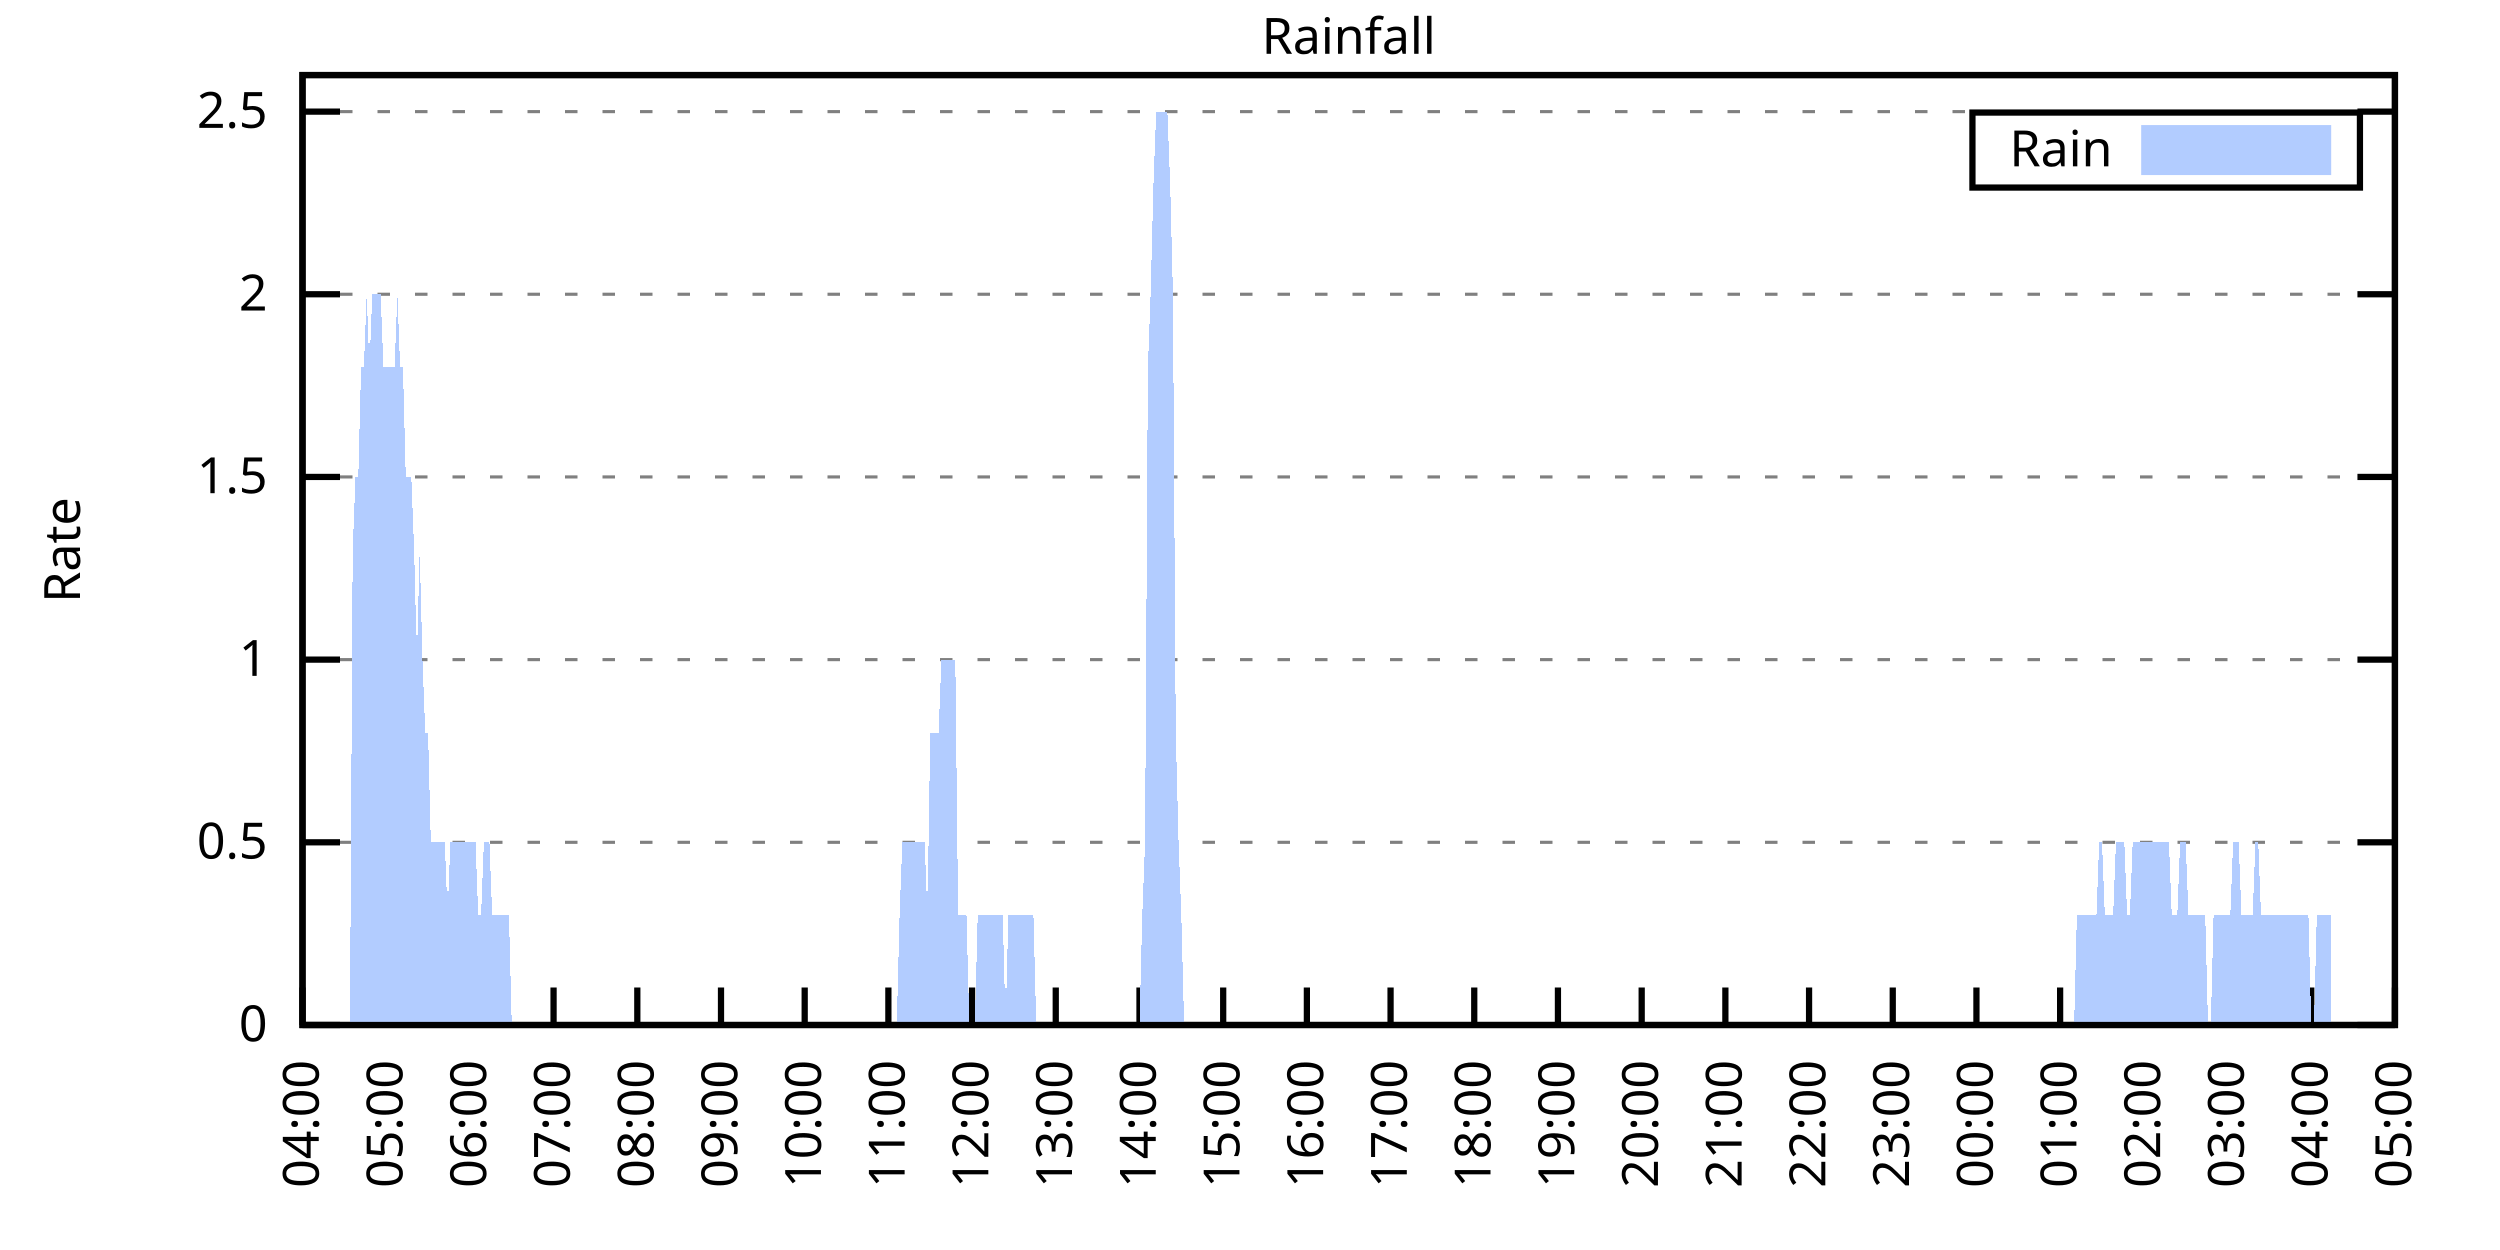
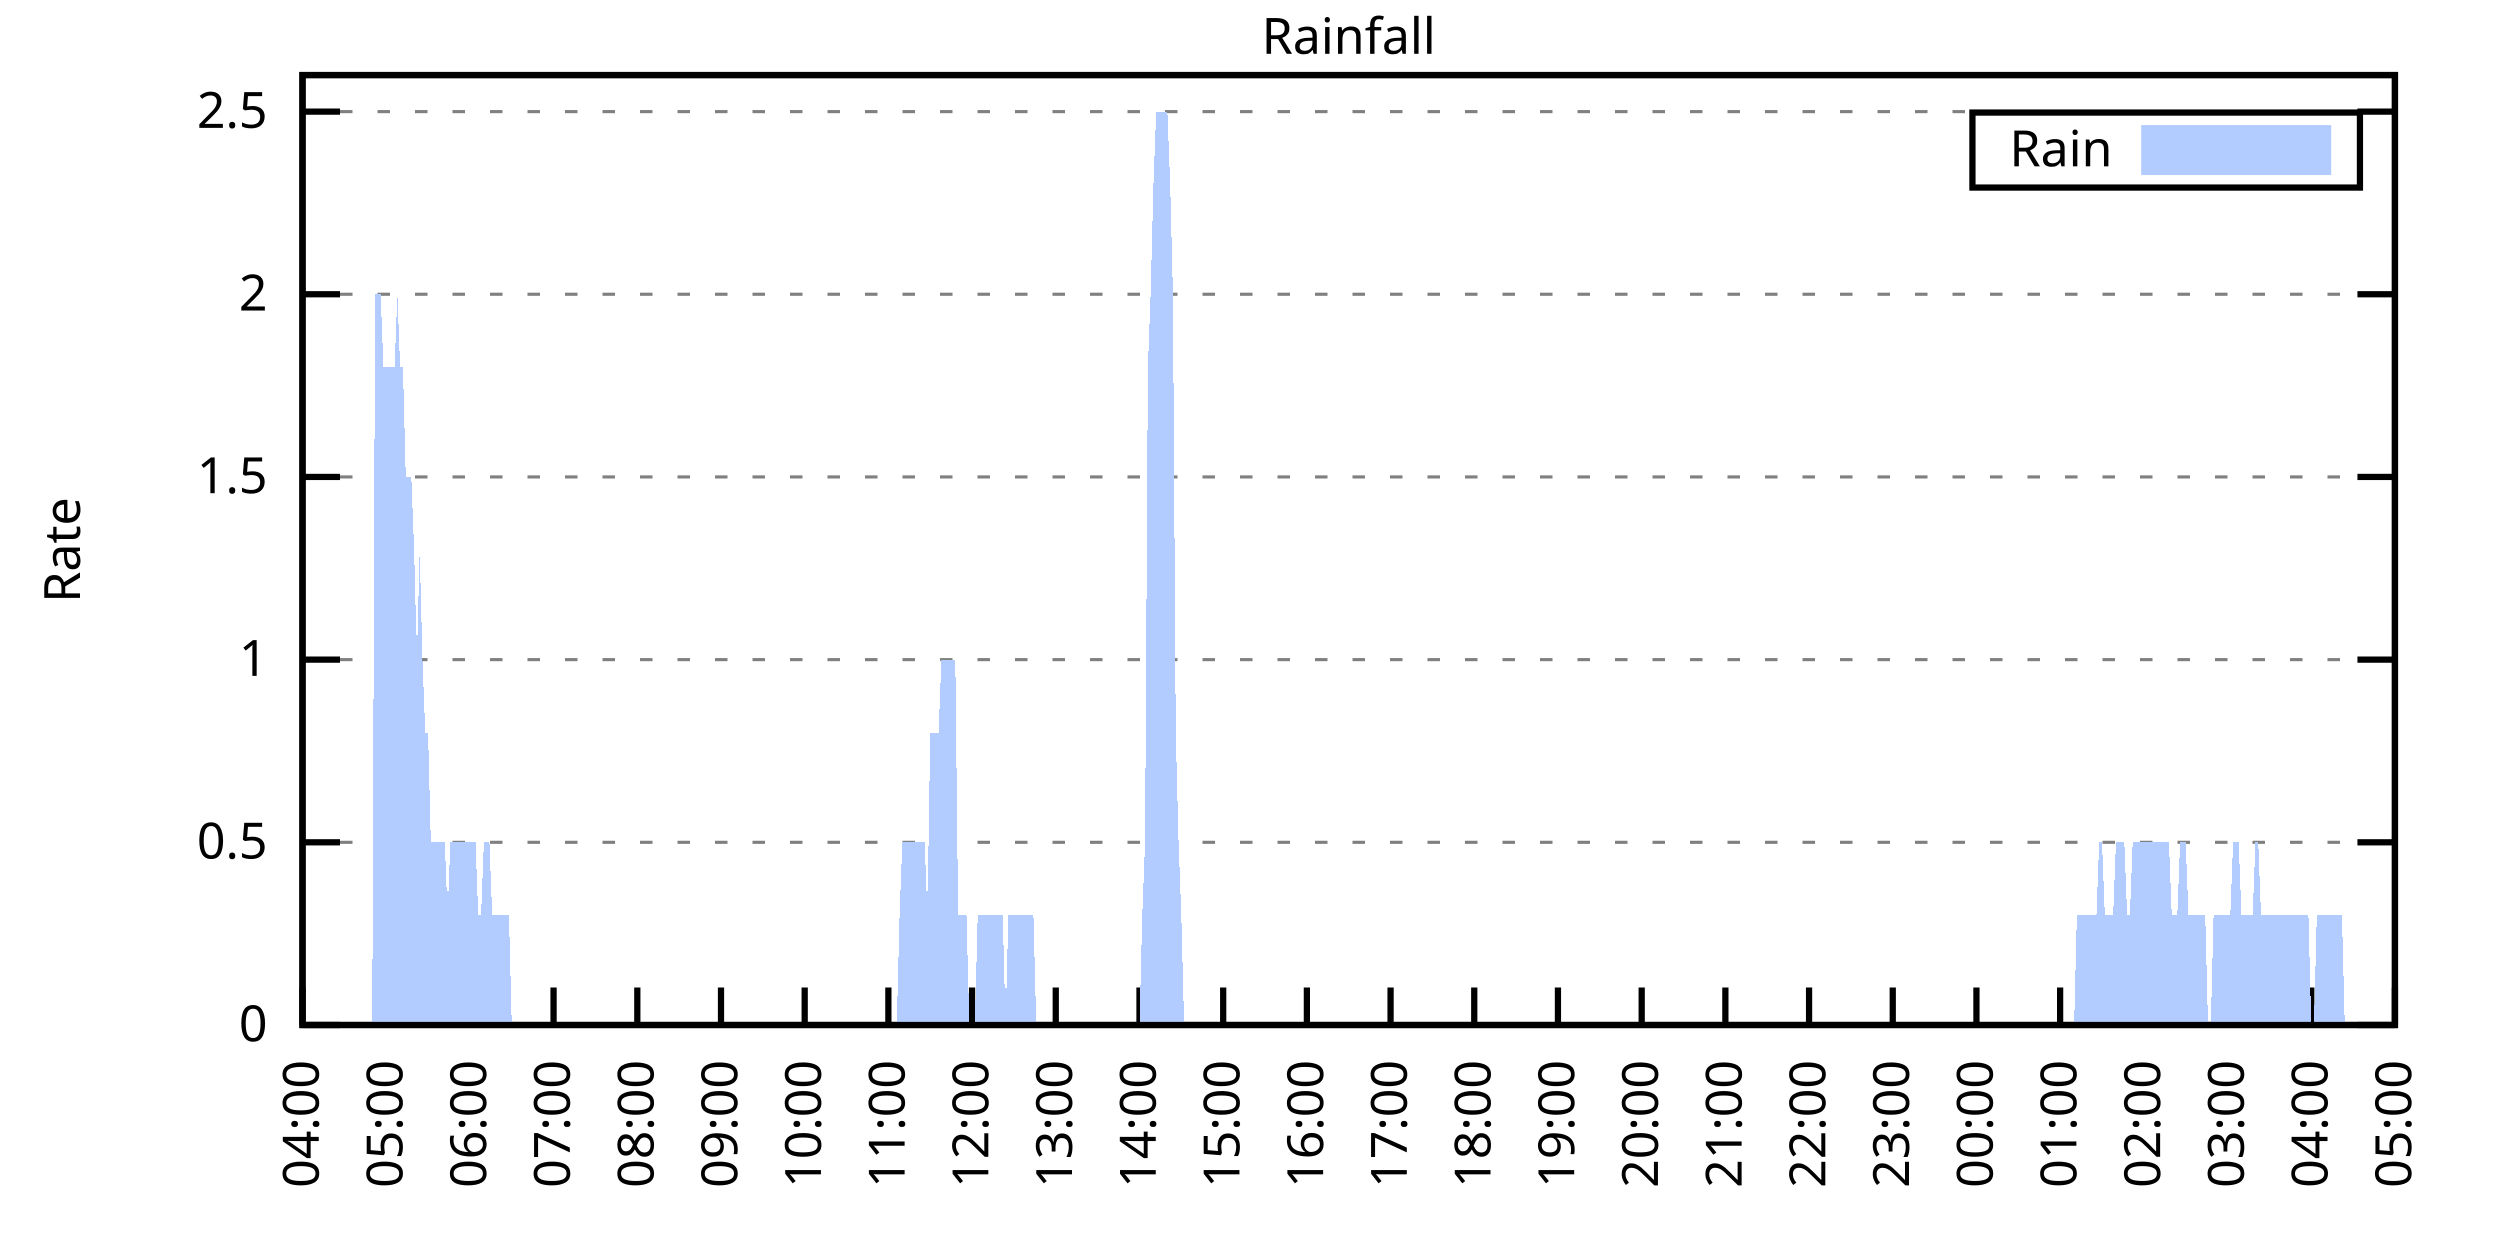
<svg xmlns="http://www.w3.org/2000/svg" xmlns:xlink="http://www.w3.org/1999/xlink" width="400" height="200" viewBox="0 0 400 200">
  <g id="gnuplot_canvas">
    <rect x="0" y="0" width="400" height="200" fill="none" />
    <defs>
      <circle id="gpDot" r="0.5" stroke-width="0.5" stroke="currentColor" />
      <path id="gpPt0" stroke-width="0.333" stroke="currentColor" d="M-1,0 h2 M0,-1 v2" />
      <path id="gpPt1" stroke-width="0.333" stroke="currentColor" d="M-1,-1 L1,1 M1,-1 L-1,1" />
      <path id="gpPt2" stroke-width="0.333" stroke="currentColor" d="M-1,0 L1,0 M0,-1 L0,1 M-1,-1 L1,1 M-1,1 L1,-1" />
      <rect id="gpPt3" stroke-width="0.333" stroke="currentColor" x="-1" y="-1" width="2" height="2" />
      <rect id="gpPt4" stroke-width="0.333" stroke="currentColor" fill="currentColor" x="-1" y="-1" width="2" height="2" />
      <circle id="gpPt5" stroke-width="0.333" stroke="currentColor" cx="0" cy="0" r="1" />
      <use xlink:href="#gpPt5" id="gpPt6" fill="currentColor" stroke="none" />
      <path id="gpPt7" stroke-width="0.333" stroke="currentColor" d="M0,-1.33 L-1.33,0.67 L1.33,0.67 z" />
      <use xlink:href="#gpPt7" id="gpPt8" fill="currentColor" stroke="none" />
      <use xlink:href="#gpPt7" id="gpPt9" stroke="currentColor" transform="rotate(180)" />
      <use xlink:href="#gpPt9" id="gpPt10" fill="currentColor" stroke="none" />
      <use xlink:href="#gpPt3" id="gpPt11" stroke="currentColor" transform="rotate(45)" />
      <use xlink:href="#gpPt11" id="gpPt12" fill="currentColor" stroke="none" />
      <path id="gpPt13" stroke-width="0.333" stroke="currentColor" d="M0,1.330 L1.265,0.411 L0.782,-1.067 L-0.782,-1.076 L-1.265,0.411 z" />
      <use xlink:href="#gpPt13" id="gpPt14" fill="currentColor" stroke="none" />
      <filter id="textbox" filterUnits="objectBoundingBox" x="0" y="0" height="1" width="1">
        <feFlood flood-color="white" flood-opacity="1" result="bgnd" />
        <feComposite in="SourceGraphic" in2="bgnd" operator="atop" />
      </filter>
      <filter id="greybox" filterUnits="objectBoundingBox" x="0" y="0" height="1" width="1">
        <feFlood flood-color="lightgrey" flood-opacity="1" result="grey" />
        <feComposite in="SourceGraphic" in2="grey" operator="atop" />
      </filter>
    </defs>
    <g fill="none" color="white" stroke="currentColor" stroke-width="1.00" stroke-linecap="butt" stroke-linejoin="miter">
</g>
    <g fill="none" color="black" stroke="currentColor" stroke-width="1.00" stroke-linecap="butt" stroke-linejoin="miter">
      <g stroke="none" shape-rendering="crispEdges">
        <polygon fill="rgb(255, 255, 255)" points="48.40,164.00 383.18,164.00 383.18,12.02 48.40,12.02 " />
      </g>
    </g>
    <g fill="none" color="black" stroke="currentColor" stroke-width="1.00" stroke-linecap="butt" stroke-linejoin="miter">
</g>
    <g fill="none" color="black" stroke="black" stroke-width="0.50" stroke-linecap="butt" stroke-linejoin="miter">
</g>
    <g fill="none" color="gray" stroke="currentColor" stroke-width="0.50" stroke-linecap="butt" stroke-linejoin="miter">
      <path stroke="gray" stroke-dasharray="2,4" class="gridline" d="M48.40,164.00 L383.19,164.00  " />
    </g>
    <g fill="none" color="gray" stroke="gray" stroke-width="1.00" stroke-linecap="butt" stroke-linejoin="miter">
</g>
    <g fill="none" color="black" stroke="currentColor" stroke-width="1.00" stroke-linecap="butt" stroke-linejoin="miter">
      <path stroke="black" d="M48.40,164.00 L54.40,164.00 M383.19,164.00 L377.19,164.00  " />
      <g transform="translate(42.80,166.60)" stroke="none" fill="black" font-family="Sans" font-size="8.00" text-anchor="end">
        <text>
          <tspan font-family="Sans"> 0</tspan>
        </text>
      </g>
    </g>
    <g fill="none" color="black" stroke="currentColor" stroke-width="1.00" stroke-linecap="butt" stroke-linejoin="miter">
</g>
    <g fill="none" color="black" stroke="black" stroke-width="0.50" stroke-linecap="butt" stroke-linejoin="miter">
</g>
    <g fill="none" color="gray" stroke="currentColor" stroke-width="0.50" stroke-linecap="butt" stroke-linejoin="miter">
      <path stroke="gray" stroke-dasharray="2,4" class="gridline" d="M48.40,134.77 L383.19,134.77  " />
    </g>
    <g fill="none" color="gray" stroke="gray" stroke-width="1.00" stroke-linecap="butt" stroke-linejoin="miter">
</g>
    <g fill="none" color="black" stroke="currentColor" stroke-width="1.00" stroke-linecap="butt" stroke-linejoin="miter">
      <path stroke="black" d="M48.40,134.77 L54.40,134.77 M383.19,134.77 L377.19,134.77  " />
      <g transform="translate(42.80,137.37)" stroke="none" fill="black" font-family="Sans" font-size="8.00" text-anchor="end">
        <text>
          <tspan font-family="Sans"> 0.5</tspan>
        </text>
      </g>
    </g>
    <g fill="none" color="black" stroke="currentColor" stroke-width="1.00" stroke-linecap="butt" stroke-linejoin="miter">
</g>
    <g fill="none" color="black" stroke="black" stroke-width="0.50" stroke-linecap="butt" stroke-linejoin="miter">
</g>
    <g fill="none" color="gray" stroke="currentColor" stroke-width="0.50" stroke-linecap="butt" stroke-linejoin="miter">
      <path stroke="gray" stroke-dasharray="2,4" class="gridline" d="M48.40,105.54 L383.19,105.54  " />
    </g>
    <g fill="none" color="gray" stroke="gray" stroke-width="1.00" stroke-linecap="butt" stroke-linejoin="miter">
</g>
    <g fill="none" color="black" stroke="currentColor" stroke-width="1.00" stroke-linecap="butt" stroke-linejoin="miter">
      <path stroke="black" d="M48.40,105.54 L54.40,105.54 M383.19,105.54 L377.19,105.54  " />
      <g transform="translate(42.80,108.14)" stroke="none" fill="black" font-family="Sans" font-size="8.00" text-anchor="end">
        <text>
          <tspan font-family="Sans"> 1</tspan>
        </text>
      </g>
    </g>
    <g fill="none" color="black" stroke="currentColor" stroke-width="1.00" stroke-linecap="butt" stroke-linejoin="miter">
</g>
    <g fill="none" color="black" stroke="black" stroke-width="0.50" stroke-linecap="butt" stroke-linejoin="miter">
</g>
    <g fill="none" color="gray" stroke="currentColor" stroke-width="0.50" stroke-linecap="butt" stroke-linejoin="miter">
      <path stroke="gray" stroke-dasharray="2,4" class="gridline" d="M48.40,76.31 L383.19,76.31  " />
    </g>
    <g fill="none" color="gray" stroke="gray" stroke-width="1.00" stroke-linecap="butt" stroke-linejoin="miter">
</g>
    <g fill="none" color="black" stroke="currentColor" stroke-width="1.00" stroke-linecap="butt" stroke-linejoin="miter">
      <path stroke="black" d="M48.40,76.31 L54.40,76.31 M383.19,76.31 L377.19,76.31  " />
      <g transform="translate(42.80,78.91)" stroke="none" fill="black" font-family="Sans" font-size="8.00" text-anchor="end">
        <text>
          <tspan font-family="Sans"> 1.5</tspan>
        </text>
      </g>
    </g>
    <g fill="none" color="black" stroke="currentColor" stroke-width="1.00" stroke-linecap="butt" stroke-linejoin="miter">
</g>
    <g fill="none" color="black" stroke="black" stroke-width="0.50" stroke-linecap="butt" stroke-linejoin="miter">
</g>
    <g fill="none" color="gray" stroke="currentColor" stroke-width="0.50" stroke-linecap="butt" stroke-linejoin="miter">
      <path stroke="gray" stroke-dasharray="2,4" class="gridline" d="M48.40,47.08 L383.19,47.08  " />
    </g>
    <g fill="none" color="gray" stroke="gray" stroke-width="1.00" stroke-linecap="butt" stroke-linejoin="miter">
</g>
    <g fill="none" color="black" stroke="currentColor" stroke-width="1.00" stroke-linecap="butt" stroke-linejoin="miter">
      <path stroke="black" d="M48.40,47.08 L54.40,47.08 M383.19,47.08 L377.19,47.08  " />
      <g transform="translate(42.80,49.68)" stroke="none" fill="black" font-family="Sans" font-size="8.00" text-anchor="end">
        <text>
          <tspan font-family="Sans"> 2</tspan>
        </text>
      </g>
    </g>
    <g fill="none" color="black" stroke="currentColor" stroke-width="1.00" stroke-linecap="butt" stroke-linejoin="miter">
</g>
    <g fill="none" color="black" stroke="black" stroke-width="0.50" stroke-linecap="butt" stroke-linejoin="miter">
</g>
    <g fill="none" color="gray" stroke="currentColor" stroke-width="0.50" stroke-linecap="butt" stroke-linejoin="miter">
      <path stroke="gray" stroke-dasharray="2,4" class="gridline" d="M48.40,17.86 L383.19,17.86  " />
    </g>
    <g fill="none" color="gray" stroke="gray" stroke-width="1.00" stroke-linecap="butt" stroke-linejoin="miter">
</g>
    <g fill="none" color="black" stroke="currentColor" stroke-width="1.00" stroke-linecap="butt" stroke-linejoin="miter">
      <path stroke="black" d="M48.40,17.86 L54.40,17.86 M383.19,17.86 L377.19,17.86  " />
      <g transform="translate(42.80,20.46)" stroke="none" fill="black" font-family="Sans" font-size="8.00" text-anchor="end">
        <text>
          <tspan font-family="Sans"> 2.5</tspan>
        </text>
      </g>
    </g>
    <g fill="none" color="black" stroke="currentColor" stroke-width="1.00" stroke-linecap="butt" stroke-linejoin="miter">
      <path stroke="black" d="M48.40,164.00 L48.40,158.00  " />
      <g transform="translate(51.00,169.60) rotate(270.00)" stroke="none" fill="black" font-family="Sans" font-size="8.00" text-anchor="end">
        <text>
          <tspan font-family="Sans">04:00</tspan>
        </text>
      </g>
    </g>
    <g fill="none" color="black" stroke="currentColor" stroke-width="1.00" stroke-linecap="butt" stroke-linejoin="miter">
      <path stroke="black" d="M61.79,164.00 L61.79,158.00  " />
      <g transform="translate(64.39,169.60) rotate(270.00)" stroke="none" fill="black" font-family="Sans" font-size="8.00" text-anchor="end">
        <text>
          <tspan font-family="Sans">05:00</tspan>
        </text>
      </g>
    </g>
    <g fill="none" color="black" stroke="currentColor" stroke-width="1.00" stroke-linecap="butt" stroke-linejoin="miter">
      <path stroke="black" d="M75.18,164.00 L75.18,158.00  " />
      <g transform="translate(77.78,169.60) rotate(270.00)" stroke="none" fill="black" font-family="Sans" font-size="8.00" text-anchor="end">
        <text>
          <tspan font-family="Sans">06:00</tspan>
        </text>
      </g>
    </g>
    <g fill="none" color="black" stroke="currentColor" stroke-width="1.00" stroke-linecap="butt" stroke-linejoin="miter">
      <path stroke="black" d="M88.57,164.00 L88.57,158.00  " />
      <g transform="translate(91.17,169.60) rotate(270.00)" stroke="none" fill="black" font-family="Sans" font-size="8.00" text-anchor="end">
        <text>
          <tspan font-family="Sans">07:00</tspan>
        </text>
      </g>
    </g>
    <g fill="none" color="black" stroke="currentColor" stroke-width="1.00" stroke-linecap="butt" stroke-linejoin="miter">
      <path stroke="black" d="M101.97,164.00 L101.97,158.00  " />
      <g transform="translate(104.57,169.60) rotate(270.00)" stroke="none" fill="black" font-family="Sans" font-size="8.00" text-anchor="end">
        <text>
          <tspan font-family="Sans">08:00</tspan>
        </text>
      </g>
    </g>
    <g fill="none" color="black" stroke="currentColor" stroke-width="1.00" stroke-linecap="butt" stroke-linejoin="miter">
      <path stroke="black" d="M115.36,164.00 L115.36,158.00  " />
      <g transform="translate(117.96,169.60) rotate(270.00)" stroke="none" fill="black" font-family="Sans" font-size="8.00" text-anchor="end">
        <text>
          <tspan font-family="Sans">09:00</tspan>
        </text>
      </g>
    </g>
    <g fill="none" color="black" stroke="currentColor" stroke-width="1.00" stroke-linecap="butt" stroke-linejoin="miter">
      <path stroke="black" d="M128.75,164.00 L128.75,158.00  " />
      <g transform="translate(131.35,169.60) rotate(270.00)" stroke="none" fill="black" font-family="Sans" font-size="8.00" text-anchor="end">
        <text>
          <tspan font-family="Sans">10:00</tspan>
        </text>
      </g>
    </g>
    <g fill="none" color="black" stroke="currentColor" stroke-width="1.00" stroke-linecap="butt" stroke-linejoin="miter">
      <path stroke="black" d="M142.14,164.00 L142.14,158.00  " />
      <g transform="translate(144.74,169.60) rotate(270.00)" stroke="none" fill="black" font-family="Sans" font-size="8.00" text-anchor="end">
        <text>
          <tspan font-family="Sans">11:00</tspan>
        </text>
      </g>
    </g>
    <g fill="none" color="black" stroke="currentColor" stroke-width="1.00" stroke-linecap="butt" stroke-linejoin="miter">
      <path stroke="black" d="M155.53,164.00 L155.53,158.00  " />
      <g transform="translate(158.13,169.60) rotate(270.00)" stroke="none" fill="black" font-family="Sans" font-size="8.00" text-anchor="end">
        <text>
          <tspan font-family="Sans">12:00</tspan>
        </text>
      </g>
    </g>
    <g fill="none" color="black" stroke="currentColor" stroke-width="1.00" stroke-linecap="butt" stroke-linejoin="miter">
      <path stroke="black" d="M168.92,164.00 L168.92,158.00  " />
      <g transform="translate(171.52,169.60) rotate(270.00)" stroke="none" fill="black" font-family="Sans" font-size="8.00" text-anchor="end">
        <text>
          <tspan font-family="Sans">13:00</tspan>
        </text>
      </g>
    </g>
    <g fill="none" color="black" stroke="currentColor" stroke-width="1.00" stroke-linecap="butt" stroke-linejoin="miter">
      <path stroke="black" d="M182.32,164.00 L182.32,158.00  " />
      <g transform="translate(184.92,169.60) rotate(270.00)" stroke="none" fill="black" font-family="Sans" font-size="8.00" text-anchor="end">
        <text>
          <tspan font-family="Sans">14:00</tspan>
        </text>
      </g>
    </g>
    <g fill="none" color="black" stroke="currentColor" stroke-width="1.00" stroke-linecap="butt" stroke-linejoin="miter">
      <path stroke="black" d="M195.71,164.00 L195.71,158.00  " />
      <g transform="translate(198.31,169.60) rotate(270.00)" stroke="none" fill="black" font-family="Sans" font-size="8.00" text-anchor="end">
        <text>
          <tspan font-family="Sans">15:00</tspan>
        </text>
      </g>
    </g>
    <g fill="none" color="black" stroke="currentColor" stroke-width="1.00" stroke-linecap="butt" stroke-linejoin="miter">
      <path stroke="black" d="M209.10,164.00 L209.10,158.00  " />
      <g transform="translate(211.70,169.60) rotate(270.00)" stroke="none" fill="black" font-family="Sans" font-size="8.00" text-anchor="end">
        <text>
          <tspan font-family="Sans">16:00</tspan>
        </text>
      </g>
    </g>
    <g fill="none" color="black" stroke="currentColor" stroke-width="1.00" stroke-linecap="butt" stroke-linejoin="miter">
      <path stroke="black" d="M222.49,164.00 L222.49,158.00  " />
      <g transform="translate(225.09,169.60) rotate(270.00)" stroke="none" fill="black" font-family="Sans" font-size="8.00" text-anchor="end">
        <text>
          <tspan font-family="Sans">17:00</tspan>
        </text>
      </g>
    </g>
    <g fill="none" color="black" stroke="currentColor" stroke-width="1.00" stroke-linecap="butt" stroke-linejoin="miter">
      <path stroke="black" d="M235.88,164.00 L235.88,158.00  " />
      <g transform="translate(238.48,169.60) rotate(270.00)" stroke="none" fill="black" font-family="Sans" font-size="8.00" text-anchor="end">
        <text>
          <tspan font-family="Sans">18:00</tspan>
        </text>
      </g>
    </g>
    <g fill="none" color="black" stroke="currentColor" stroke-width="1.00" stroke-linecap="butt" stroke-linejoin="miter">
      <path stroke="black" d="M249.27,164.00 L249.27,158.00  " />
      <g transform="translate(251.87,169.60) rotate(270.00)" stroke="none" fill="black" font-family="Sans" font-size="8.00" text-anchor="end">
        <text>
          <tspan font-family="Sans">19:00</tspan>
        </text>
      </g>
    </g>
    <g fill="none" color="black" stroke="currentColor" stroke-width="1.00" stroke-linecap="butt" stroke-linejoin="miter">
      <path stroke="black" d="M262.67,164.00 L262.67,158.00  " />
      <g transform="translate(265.27,169.60) rotate(270.00)" stroke="none" fill="black" font-family="Sans" font-size="8.00" text-anchor="end">
        <text>
          <tspan font-family="Sans">20:00</tspan>
        </text>
      </g>
    </g>
    <g fill="none" color="black" stroke="currentColor" stroke-width="1.00" stroke-linecap="butt" stroke-linejoin="miter">
      <path stroke="black" d="M276.06,164.00 L276.06,158.00  " />
      <g transform="translate(278.66,169.60) rotate(270.00)" stroke="none" fill="black" font-family="Sans" font-size="8.00" text-anchor="end">
        <text>
          <tspan font-family="Sans">21:00</tspan>
        </text>
      </g>
    </g>
    <g fill="none" color="black" stroke="currentColor" stroke-width="1.00" stroke-linecap="butt" stroke-linejoin="miter">
      <path stroke="black" d="M289.45,164.00 L289.45,158.00  " />
      <g transform="translate(292.05,169.60) rotate(270.00)" stroke="none" fill="black" font-family="Sans" font-size="8.00" text-anchor="end">
        <text>
          <tspan font-family="Sans">22:00</tspan>
        </text>
      </g>
    </g>
    <g fill="none" color="black" stroke="currentColor" stroke-width="1.00" stroke-linecap="butt" stroke-linejoin="miter">
      <path stroke="black" d="M302.84,164.00 L302.84,158.00  " />
      <g transform="translate(305.44,169.60) rotate(270.00)" stroke="none" fill="black" font-family="Sans" font-size="8.00" text-anchor="end">
        <text>
          <tspan font-family="Sans">23:00</tspan>
        </text>
      </g>
    </g>
    <g fill="none" color="black" stroke="currentColor" stroke-width="1.00" stroke-linecap="butt" stroke-linejoin="miter">
      <path stroke="black" d="M316.23,164.00 L316.23,158.00  " />
      <g transform="translate(318.83,169.60) rotate(270.00)" stroke="none" fill="black" font-family="Sans" font-size="8.00" text-anchor="end">
        <text>
          <tspan font-family="Sans">00:00</tspan>
        </text>
      </g>
    </g>
    <g fill="none" color="black" stroke="currentColor" stroke-width="1.00" stroke-linecap="butt" stroke-linejoin="miter">
      <path stroke="black" d="M329.62,164.00 L329.62,158.00  " />
      <g transform="translate(332.22,169.60) rotate(270.00)" stroke="none" fill="black" font-family="Sans" font-size="8.00" text-anchor="end">
        <text>
          <tspan font-family="Sans">01:00</tspan>
        </text>
      </g>
    </g>
    <g fill="none" color="black" stroke="currentColor" stroke-width="1.00" stroke-linecap="butt" stroke-linejoin="miter">
      <path stroke="black" d="M343.02,164.00 L343.02,158.00  " />
      <g transform="translate(345.62,169.60) rotate(270.00)" stroke="none" fill="black" font-family="Sans" font-size="8.00" text-anchor="end">
        <text>
          <tspan font-family="Sans">02:00</tspan>
        </text>
      </g>
    </g>
    <g fill="none" color="black" stroke="currentColor" stroke-width="1.00" stroke-linecap="butt" stroke-linejoin="miter">
      <path stroke="black" d="M356.41,164.00 L356.41,158.00  " />
      <g transform="translate(359.01,169.60) rotate(270.00)" stroke="none" fill="black" font-family="Sans" font-size="8.00" text-anchor="end">
        <text>
          <tspan font-family="Sans">03:00</tspan>
        </text>
      </g>
    </g>
    <g fill="none" color="black" stroke="currentColor" stroke-width="1.00" stroke-linecap="butt" stroke-linejoin="miter">
      <path stroke="black" d="M369.80,164.00 L369.80,158.00  " />
      <g transform="translate(372.40,169.60) rotate(270.00)" stroke="none" fill="black" font-family="Sans" font-size="8.00" text-anchor="end">
        <text>
          <tspan font-family="Sans">04:00</tspan>
        </text>
      </g>
    </g>
    <g fill="none" color="black" stroke="currentColor" stroke-width="1.00" stroke-linecap="butt" stroke-linejoin="miter">
      <path stroke="black" d="M383.19,164.00 L383.19,158.00  " />
      <g transform="translate(385.79,169.60) rotate(270.00)" stroke="none" fill="black" font-family="Sans" font-size="8.00" text-anchor="end">
        <text>
          <tspan font-family="Sans">05:00</tspan>
        </text>
      </g>
    </g>
    <g fill="none" color="black" stroke="currentColor" stroke-width="1.00" stroke-linecap="butt" stroke-linejoin="miter">
</g>
    <g fill="none" color="black" stroke="currentColor" stroke-width="1.00" stroke-linecap="butt" stroke-linejoin="miter">
      <path stroke="black" d="M48.40,12.01 L48.40,164.00 L383.19,164.00 L383.19,12.01 L48.40,12.01 Z  " />
    </g>
    <g fill="none" color="black" stroke="currentColor" stroke-width="1.00" stroke-linecap="butt" stroke-linejoin="miter">
</g>
    <g fill="none" color="black" stroke="currentColor" stroke-width="1.00" stroke-linecap="butt" stroke-linejoin="miter">
      <path stroke="black" d="M315.59,30.01 L315.59,18.01 L377.59,18.01 L377.59,30.01 L315.59,30.01 Z  " />
    </g>
    <g id="Rainfall_plot_1">
      <g fill="none" color="white" stroke="black" stroke-width="2.00" stroke-linecap="butt" stroke-linejoin="miter">
</g>
      <g fill="none" color="black" stroke="currentColor" stroke-width="2.00" stroke-linecap="butt" stroke-linejoin="miter">
        <g transform="translate(337.99,26.61)" stroke="none" fill="black" font-family="Sans" font-size="8.00" text-anchor="end">
          <text>
            <tspan font-family="Sans">Rain</tspan>
          </text>
        </g>
      </g>
      <g fill="none" color="black" stroke="currentColor" stroke-width="2.00" stroke-linecap="butt" stroke-linejoin="miter">
        <g stroke="none" shape-rendering="crispEdges">
          <polygon fill="rgb(178, 204, 255)" points="343.59,27.01 371.99,27.01 371.99,21.01 343.59,21.01 " />
        </g>
        <path stroke="rgb(178, 204, 255)" d="M343.59,27.01 L371.99,27.01 L371.99,21.01 L343.59,21.01 L343.59,27.01 Z  " />
      </g>
      <g fill="none" color="black" stroke="currentColor" stroke-width="2.00" stroke-linecap="butt" stroke-linejoin="miter">
        <g stroke="none" shape-rendering="crispEdges">
-           <polygon fill="rgb(178, 204, 255)" points="51.97,164.00 52.42,164.00 52.86,164.00 53.31,164.00 53.76,164.00 54.20,164.00 54.65,164.00 55.10,164.00 55.54,164.00 55.99,164.00 56.43,88.00 56.88,76.31 57.33,76.31 57.77,58.78 58.22,58.78 58.67,47.08 59.11,58.78 59.56,47.08 60.01,47.08 60.45,47.08 60.90,47.08 61.35,58.78 61.79,58.78 62.24,58.78 62.68,58.78 63.13,58.78 63.58,47.08 64.02,58.78 64.47,58.78 64.92,76.31 65.36,76.31 65.81,76.31 66.26,88.00 66.70,105.54 67.15,88.00 67.59,105.54 68.04,117.23 68.49,117.23 68.93,134.77 69.38,134.77 69.83,134.77 70.27,134.77 70.72,134.77 71.17,134.77 71.61,146.46 72.06,134.77 72.50,134.77 72.95,134.77 73.40,134.77 73.84,134.77 74.29,134.77 74.74,134.77 75.18,134.77 75.63,134.77 76.08,134.77 76.52,146.46 76.97,146.46 77.42,134.77 77.86,134.77 78.31,134.77 78.75,146.46 79.20,146.46 79.65,146.46 80.09,146.46 80.54,146.46 80.99,146.46 81.43,146.46 81.88,164.00 82.33,164.00 82.77,164.00 83.22,164.00 83.66,164.00 84.11,164.00 84.56,164.00 85.00,164.00 85.45,164.00 85.90,164.00 86.34,164.00 86.79,164.00 87.24,164.00 87.68,164.00 88.13,164.00 88.57,164.00 89.02,164.00 89.47,164.00 89.91,164.00 90.36,164.00 90.81,164.00 91.25,164.00 91.70,164.00 92.15,164.00 92.59,164.00 93.04,164.00 93.49,164.00 93.93,164.00 94.38,164.00 94.82,164.00 95.27,164.00 95.72,164.00 96.16,164.00 96.61,164.00 97.06,164.00 97.50,164.00 97.95,164.00 98.40,164.00 98.84,164.00 99.29,164.00 99.73,164.00 100.18,164.00 100.63,164.00 101.07,164.00 101.52,164.00 101.97,164.00 102.41,164.00 102.86,164.00 103.31,164.00 103.75,164.00 104.20,164.00 104.64,164.00 105.09,164.00 105.54,164.00 105.98,164.00 106.43,164.00 106.88,164.00 107.32,164.00 107.77,164.00 108.22,164.00 108.66,164.00 109.11,164.00 109.55,164.00 110.00,164.00 110.45,164.00 110.89,164.00 111.34,164.00 111.79,164.00 112.23,164.00 112.68,164.00 113.13,164.00 113.57,164.00 114.02,164.00 114.47,164.00 114.91,164.00 115.36,164.00 115.80,164.00 116.25,164.00 116.70,164.00 117.14,164.00 117.59,164.00 118.04,164.00 118.48,164.00 118.93,164.00 119.38,164.00 119.82,164.00 120.27,164.00 120.71,164.00 121.16,164.00 121.61,164.00 122.05,164.00 122.50,164.00 122.95,164.00 123.39,164.00 123.84,164.00 124.29,164.00 124.73,164.00 125.18,164.00 125.62,164.00 126.07,164.00 126.52,164.00 126.96,164.00 127.41,164.00 127.86,164.00 128.30,164.00 128.75,164.00 129.20,164.00 129.64,164.00 130.09,164.00 130.54,164.00 130.98,164.00 131.43,164.00 131.87,164.00 132.32,164.00 132.77,164.00 133.21,164.00 133.66,164.00 134.11,164.00 134.55,164.00 135.00,164.00 135.45,164.00 135.89,164.00 136.34,164.00 136.78,164.00 137.23,164.00 137.68,164.00 138.12,164.00 138.57,164.00 139.02,164.00 139.46,164.00 139.91,164.00 140.36,164.00 140.80,164.00 141.25,164.00 141.69,164.00 142.14,164.00 142.59,164.00 143.03,164.00 143.48,164.00 143.93,146.46 144.37,134.77 144.82,134.77 145.27,134.77 145.71,134.77 146.16,134.77 146.61,134.77 147.05,134.77 147.50,134.77 147.94,134.77 148.39,146.46 148.84,117.23 149.28,117.23 149.73,117.23 150.18,117.23 150.62,105.54 151.07,105.54 151.52,105.54 151.96,105.54 152.41,105.54 152.85,105.54 153.30,146.46 153.75,146.46 154.19,146.46 154.64,146.46 155.09,164.00 155.53,164.00 155.98,164.00 156.43,146.46 156.87,146.46 157.32,146.46 157.76,146.46 158.21,146.46 158.66,146.46 159.10,146.46 159.55,146.46 160.00,146.46 160.44,146.46 160.89,164.00 161.34,146.46 161.78,146.46 162.23,146.46 162.67,146.46 163.12,146.46 163.57,146.46 164.01,146.46 164.46,146.46 164.91,146.46 165.35,146.46 165.80,164.00 166.25,164.00 166.69,164.00 167.14,164.00 167.59,164.00 168.03,164.00 168.48,164.00 168.92,164.00 169.37,164.00 169.82,164.00 170.26,164.00 170.71,164.00 171.16,164.00 171.60,164.00 172.05,164.00 172.50,164.00 172.94,164.00 173.39,164.00 173.83,164.00 174.28,164.00 174.73,164.00 175.17,164.00 175.62,164.00 176.07,164.00 176.51,164.00 176.96,164.00 177.41,164.00 177.85,164.00 178.30,164.00 178.74,164.00 179.19,164.00 179.64,164.00 180.08,164.00 180.53,164.00 180.98,164.00 181.42,164.00 181.87,164.00 182.32,164.00 182.76,146.46 183.21,134.77 183.66,58.78 184.10,47.08 184.55,29.55 184.99,17.86 185.44,17.86 185.89,17.86 186.33,17.86 186.78,17.86 187.23,29.55 187.67,47.08 188.12,117.23 188.57,134.77 189.01,146.46 189.46,164.00 189.90,164.00 190.35,164.00 190.80,164.00 191.24,164.00 191.69,164.00 192.14,164.00 192.58,164.00 193.03,164.00 193.48,164.00 193.92,164.00 194.37,164.00 194.81,164.00 195.26,164.00 195.71,164.00 196.15,164.00 196.60,164.00 197.05,164.00 197.49,164.00 197.94,164.00 198.39,164.00 198.83,164.00 199.28,164.00 199.73,164.00 200.17,164.00 200.62,164.00 201.06,164.00 201.51,164.00 201.96,164.00 202.40,164.00 202.85,164.00 203.30,164.00 203.74,164.00 204.19,164.00 204.64,164.00 205.08,164.00 205.53,164.00 205.97,164.00 206.42,164.00 206.87,164.00 207.31,164.00 207.76,164.00 208.21,164.00 208.65,164.00 209.10,164.00 209.55,164.00 209.99,164.00 210.44,164.00 210.88,164.00 211.33,164.00 211.78,164.00 212.22,164.00 212.67,164.00 213.12,164.00 213.56,164.00 214.01,164.00 214.46,164.00 214.90,164.00 215.35,164.00 215.80,164.00 216.24,164.00 216.69,164.00 217.13,164.00 217.58,164.00 218.03,164.00 218.47,164.00 218.92,164.00 219.37,164.00 219.81,164.00 220.26,164.00 220.71,164.00 221.15,164.00 221.60,164.00 222.04,164.00 222.49,164.00 222.94,164.00 223.38,164.00 223.83,164.00 224.28,164.00 224.72,164.00 225.17,164.00 225.62,164.00 226.06,164.00 226.51,164.00 226.95,164.00 227.40,164.00 227.85,164.00 228.29,164.00 228.74,164.00 229.19,164.00 229.63,164.00 230.08,164.00 230.53,164.00 230.97,164.00 231.42,164.00 231.86,164.00 232.31,164.00 232.76,164.00 233.20,164.00 233.65,164.00 234.10,164.00 234.54,164.00 234.99,164.00 235.44,164.00 235.88,164.00 236.33,164.00 236.78,164.00 237.22,164.00 237.67,164.00 238.11,164.00 238.56,164.00 239.01,164.00 239.45,164.00 239.90,164.00 240.35,164.00 240.79,164.00 241.24,164.00 241.69,164.00 242.13,164.00 242.58,164.00 243.02,164.00 243.47,164.00 243.92,164.00 244.36,164.00 244.81,164.00 245.26,164.00 245.70,164.00 246.15,164.00 246.60,164.00 247.04,164.00 247.49,164.00 247.93,164.00 248.38,164.00 248.83,164.00 249.27,164.00 249.72,164.00 250.17,164.00 250.61,164.00 251.06,164.00 251.51,164.00 251.95,164.00 252.40,164.00 252.85,164.00 253.29,164.00 253.74,164.00 254.18,164.00 254.63,164.00 255.08,164.00 255.52,164.00 255.97,164.00 256.42,164.00 256.86,164.00 257.31,164.00 257.76,164.00 258.20,164.00 258.65,164.00 259.09,164.00 259.54,164.00 259.99,164.00 260.43,164.00 260.88,164.00 261.33,164.00 261.77,164.00 262.22,164.00 262.67,164.00 263.11,164.00 263.56,164.00 264.00,164.00 264.45,164.00 264.90,164.00 265.34,164.00 265.79,164.00 266.24,164.00 266.68,164.00 267.13,164.00 267.58,164.00 268.02,164.00 268.47,164.00 268.92,164.00 269.36,164.00 269.81,164.00 270.25,164.00 270.70,164.00 271.15,164.00 271.59,164.00 272.04,164.00 272.49,164.00 272.93,164.00 273.38,164.00 273.83,164.00 274.27,164.00 274.72,164.00 275.16,164.00 275.61,164.00 276.06,164.00 276.50,164.00 276.95,164.00 277.40,164.00 277.84,164.00 278.29,164.00 278.74,164.00 279.18,164.00 279.63,164.00 280.07,164.00 280.52,164.00 280.97,164.00 281.41,164.00 281.86,164.00 282.31,164.00 282.75,164.00 283.20,164.00 283.65,164.00 284.09,164.00 284.54,164.00 284.98,164.00 285.43,164.00 285.88,164.00 286.32,164.00 286.77,164.00 287.22,164.00 287.66,164.00 288.11,164.00 288.56,164.00 289.00,164.00 289.45,164.00 289.90,164.00 290.34,164.00 290.79,164.00 291.23,164.00 291.68,164.00 292.13,164.00 292.57,164.00 293.02,164.00 293.47,164.00 293.91,164.00 294.36,164.00 294.81,164.00 295.25,164.00 295.70,164.00 296.14,164.00 296.59,164.00 297.04,164.00 297.48,164.00 297.93,164.00 298.38,164.00 298.82,164.00 299.27,164.00 299.72,164.00 300.16,164.00 300.61,164.00 301.05,164.00 301.50,164.00 301.95,164.00 302.39,164.00 302.84,164.00 303.29,164.00 303.73,164.00 304.18,164.00 304.63,164.00 305.07,164.00 305.52,164.00 305.97,164.00 306.41,164.00 306.86,164.00 307.30,164.00 307.75,164.00 308.20,164.00 308.64,164.00 309.09,164.00 309.54,164.00 309.98,164.00 310.43,164.00 310.88,164.00 311.32,164.00 311.77,164.00 312.21,164.00 312.66,164.00 313.11,164.00 313.55,164.00 314.00,164.00 314.45,164.00 314.89,164.00 315.34,164.00 315.79,164.00 316.23,164.00 316.68,164.00 317.12,164.00 317.57,164.00 318.02,164.00 318.46,164.00 318.91,164.00 319.36,164.00 319.80,164.00 320.25,164.00 320.70,164.00 321.14,164.00 321.59,164.00 322.04,164.00 322.48,164.00 322.93,164.00 323.37,164.00 323.82,164.00 324.27,164.00 324.71,164.00 325.16,164.00 325.61,164.00 326.05,164.00 326.50,164.00 326.95,164.00 327.39,164.00 327.84,164.00 328.28,164.00 328.73,164.00 329.18,164.00 329.62,164.00 330.07,164.00 330.52,164.00 330.96,164.00 331.41,164.00 331.86,164.00 332.30,146.46 332.75,146.46 333.19,146.46 333.64,146.46 334.09,146.46 334.53,146.46 334.98,146.46 335.43,146.46 335.87,134.77 336.32,134.77 336.77,146.46 337.21,146.46 337.66,146.46 338.10,146.46 338.55,134.77 339.00,134.77 339.44,134.77 339.89,134.77 340.34,146.46 340.78,146.46 341.23,134.77 341.68,134.77 342.12,134.77 342.57,134.77 343.02,134.77 343.46,134.77 343.91,134.77 344.35,134.77 344.80,134.77 345.25,134.77 345.69,134.77 346.14,134.77 346.59,134.77 347.03,134.77 347.48,146.46 347.93,146.46 348.37,146.46 348.82,134.77 349.26,134.77 349.71,134.77 350.16,146.46 350.60,146.46 351.05,146.46 351.50,146.46 351.94,146.46 352.39,146.46 352.84,146.46 353.28,164.00 353.73,164.00 354.17,146.46 354.62,146.46 355.07,146.46 355.51,146.46 355.96,146.46 356.41,146.46 356.85,146.46 357.30,134.77 357.75,134.77 358.19,134.77 358.64,146.46 359.09,146.46 359.53,146.46 359.98,146.46 360.42,146.46 360.87,134.77 361.32,134.77 361.76,146.46 362.21,146.46 362.66,146.46 363.10,146.46 363.55,146.46 364.00,146.46 364.44,146.46 364.89,146.46 365.33,146.46 365.78,146.46 366.23,146.46 366.67,146.46 367.12,146.46 367.57,146.46 368.01,146.46 368.46,146.46 368.91,146.46 369.35,146.46 369.80,164.00 370.24,164.00 370.69,146.46 371.14,146.46 371.58,146.46 372.03,146.46 372.48,146.46 372.92,146.46 372.92,164.00 51.97,164.00 " />
+           <polygon fill="rgb(178, 204, 255)" points="55.54,164.00 55.99,164.00 56.43,164.00 56.88,164.00 57.33,164.00 57.77,164.00 58.22,164.00 58.67,164.00 59.11,164.00 59.56,164.00 60.01,47.08 60.45,47.08 60.90,47.08 61.35,58.78 61.79,58.78 62.24,58.78 62.68,58.78 63.13,58.78 63.58,47.08 64.02,58.78 64.47,58.78 64.92,76.31 65.36,76.31 65.81,76.31 66.26,88.00 66.70,105.54 67.15,88.00 67.59,105.54 68.04,117.23 68.49,117.23 68.93,134.77 69.38,134.77 69.83,134.77 70.27,134.77 70.72,134.77 71.17,134.77 71.61,146.46 72.06,134.77 72.50,134.77 72.95,134.77 73.40,134.77 73.84,134.77 74.29,134.77 74.74,134.77 75.18,134.77 75.63,134.77 76.08,134.77 76.52,146.46 76.97,146.46 77.42,134.77 77.86,134.77 78.31,134.77 78.75,146.46 79.20,146.46 79.65,146.46 80.09,146.46 80.54,146.46 80.99,146.46 81.43,146.46 81.88,164.00 82.33,164.00 82.77,164.00 83.22,164.00 83.66,164.00 84.11,164.00 84.56,164.00 85.00,164.00 85.45,164.00 85.90,164.00 86.34,164.00 86.79,164.00 87.24,164.00 87.68,164.00 88.13,164.00 88.57,164.00 89.02,164.00 89.47,164.00 89.91,164.00 90.36,164.00 90.81,164.00 91.25,164.00 91.70,164.00 92.15,164.00 92.59,164.00 93.04,164.00 93.49,164.00 93.93,164.00 94.38,164.00 94.82,164.00 95.27,164.00 95.72,164.00 96.16,164.00 96.61,164.00 97.06,164.00 97.50,164.00 97.95,164.00 98.40,164.00 98.84,164.00 99.29,164.00 99.73,164.00 100.18,164.00 100.63,164.00 101.07,164.00 101.52,164.00 101.97,164.00 102.41,164.00 102.86,164.00 103.31,164.00 103.75,164.00 104.20,164.00 104.64,164.00 105.09,164.00 105.54,164.00 105.98,164.00 106.43,164.00 106.88,164.00 107.32,164.00 107.77,164.00 108.22,164.00 108.66,164.00 109.11,164.00 109.55,164.00 110.00,164.00 110.45,164.00 110.89,164.00 111.34,164.00 111.79,164.00 112.23,164.00 112.68,164.00 113.13,164.00 113.57,164.00 114.02,164.00 114.47,164.00 114.91,164.00 115.36,164.00 115.80,164.00 116.25,164.00 116.70,164.00 117.14,164.00 117.59,164.00 118.04,164.00 118.48,164.00 118.93,164.00 119.38,164.00 119.82,164.00 120.27,164.00 120.71,164.00 121.16,164.00 121.61,164.00 122.05,164.00 122.50,164.00 122.95,164.00 123.39,164.00 123.84,164.00 124.29,164.00 124.73,164.00 125.18,164.00 125.62,164.00 126.07,164.00 126.52,164.00 126.96,164.00 127.41,164.00 127.86,164.00 128.30,164.00 128.75,164.00 129.20,164.00 129.64,164.00 130.09,164.00 130.54,164.00 130.98,164.00 131.43,164.00 131.87,164.00 132.32,164.00 132.77,164.00 133.21,164.00 133.66,164.00 134.11,164.00 134.55,164.00 135.00,164.00 135.45,164.00 135.89,164.00 136.34,164.00 136.78,164.00 137.23,164.00 137.68,164.00 138.12,164.00 138.57,164.00 139.02,164.00 139.46,164.00 139.91,164.00 140.36,164.00 140.80,164.00 141.25,164.00 141.69,164.00 142.14,164.00 142.59,164.00 143.03,164.00 143.48,164.00 143.93,146.46 144.37,134.77 144.82,134.77 145.27,134.77 145.71,134.77 146.16,134.77 146.61,134.77 147.05,134.77 147.50,134.77 147.94,134.77 148.39,146.46 148.84,117.23 149.28,117.23 149.73,117.23 150.18,117.23 150.62,105.54 151.07,105.54 151.52,105.54 151.96,105.54 152.41,105.54 152.85,105.54 153.30,146.46 153.75,146.46 154.19,146.46 154.64,146.46 155.09,164.00 155.53,164.00 155.98,164.00 156.43,146.46 156.87,146.46 157.32,146.46 157.76,146.46 158.21,146.46 158.66,146.46 159.10,146.46 159.55,146.46 160.00,146.46 160.44,146.46 160.89,164.00 161.34,146.46 161.78,146.46 162.23,146.46 162.67,146.46 163.12,146.46 163.57,146.46 164.01,146.46 164.46,146.46 164.91,146.46 165.35,146.46 165.80,164.00 166.25,164.00 166.69,164.00 167.14,164.00 167.59,164.00 168.03,164.00 168.48,164.00 168.92,164.00 169.37,164.00 169.82,164.00 170.26,164.00 170.71,164.00 171.16,164.00 171.60,164.00 172.05,164.00 172.50,164.00 172.94,164.00 173.39,164.00 173.83,164.00 174.28,164.00 174.73,164.00 175.17,164.00 175.62,164.00 176.07,164.00 176.51,164.00 176.96,164.00 177.41,164.00 177.85,164.00 178.30,164.00 178.74,164.00 179.19,164.00 179.64,164.00 180.08,164.00 180.53,164.00 180.98,164.00 181.42,164.00 181.87,164.00 182.32,164.00 182.76,146.46 183.21,134.77 183.66,58.78 184.10,47.08 184.55,29.55 184.99,17.86 185.44,17.86 185.89,17.86 186.33,17.86 186.78,17.86 187.23,29.55 187.67,47.08 188.12,117.23 188.57,134.77 189.01,146.46 189.46,164.00 189.90,164.00 190.35,164.00 190.80,164.00 191.24,164.00 191.69,164.00 192.14,164.00 192.58,164.00 193.03,164.00 193.48,164.00 193.92,164.00 194.37,164.00 194.81,164.00 195.26,164.00 195.71,164.00 196.15,164.00 196.60,164.00 197.05,164.00 197.49,164.00 197.94,164.00 198.39,164.00 198.83,164.00 199.28,164.00 199.73,164.00 200.17,164.00 200.62,164.00 201.06,164.00 201.51,164.00 201.96,164.00 202.40,164.00 202.85,164.00 203.30,164.00 203.74,164.00 204.19,164.00 204.64,164.00 205.08,164.00 205.53,164.00 205.97,164.00 206.42,164.00 206.87,164.00 207.31,164.00 207.76,164.00 208.21,164.00 208.65,164.00 209.10,164.00 209.55,164.00 209.99,164.00 210.44,164.00 210.88,164.00 211.33,164.00 211.78,164.00 212.22,164.00 212.67,164.00 213.12,164.00 213.56,164.00 214.01,164.00 214.46,164.00 214.90,164.00 215.35,164.00 215.80,164.00 216.24,164.00 216.69,164.00 217.13,164.00 217.58,164.00 218.03,164.00 218.47,164.00 218.92,164.00 219.37,164.00 219.81,164.00 220.26,164.00 220.71,164.00 221.15,164.00 221.60,164.00 222.04,164.00 222.49,164.00 222.94,164.00 223.38,164.00 223.83,164.00 224.28,164.00 224.72,164.00 225.17,164.00 225.62,164.00 226.06,164.00 226.51,164.00 226.95,164.00 227.40,164.00 227.85,164.00 228.29,164.00 228.74,164.00 229.19,164.00 229.63,164.00 230.08,164.00 230.53,164.00 230.97,164.00 231.42,164.00 231.86,164.00 232.31,164.00 232.76,164.00 233.20,164.00 233.65,164.00 234.10,164.00 234.54,164.00 234.99,164.00 235.44,164.00 235.88,164.00 236.33,164.00 236.78,164.00 237.22,164.00 237.67,164.00 238.11,164.00 238.56,164.00 239.01,164.00 239.45,164.00 239.90,164.00 240.35,164.00 240.79,164.00 241.24,164.00 241.69,164.00 242.13,164.00 242.58,164.00 243.02,164.00 243.47,164.00 243.92,164.00 244.36,164.00 244.81,164.00 245.26,164.00 245.70,164.00 246.15,164.00 246.60,164.00 247.04,164.00 247.49,164.00 247.93,164.00 248.38,164.00 248.83,164.00 249.27,164.00 249.72,164.00 250.17,164.00 250.61,164.00 251.06,164.00 251.51,164.00 251.95,164.00 252.40,164.00 252.85,164.00 253.29,164.00 253.74,164.00 254.18,164.00 254.63,164.00 255.08,164.00 255.52,164.00 255.97,164.00 256.42,164.00 256.86,164.00 257.31,164.00 257.76,164.00 258.20,164.00 258.65,164.00 259.09,164.00 259.54,164.00 259.99,164.00 260.43,164.00 260.88,164.00 261.33,164.00 261.77,164.00 262.22,164.00 262.67,164.00 263.11,164.00 263.56,164.00 264.00,164.00 264.45,164.00 264.90,164.00 265.34,164.00 265.79,164.00 266.24,164.00 266.68,164.00 267.13,164.00 267.58,164.00 268.02,164.00 268.47,164.00 268.92,164.00 269.36,164.00 269.81,164.00 270.25,164.00 270.70,164.00 271.15,164.00 271.59,164.00 272.04,164.00 272.49,164.00 272.93,164.00 273.38,164.00 273.83,164.00 274.27,164.00 274.72,164.00 275.16,164.00 275.61,164.00 276.06,164.00 276.50,164.00 276.95,164.00 277.40,164.00 277.84,164.00 278.29,164.00 278.74,164.00 279.18,164.00 279.63,164.00 280.07,164.00 280.52,164.00 280.97,164.00 281.41,164.00 281.86,164.00 282.31,164.00 282.75,164.00 283.20,164.00 283.65,164.00 284.09,164.00 284.54,164.00 284.98,164.00 285.43,164.00 285.88,164.00 286.32,164.00 286.77,164.00 287.22,164.00 287.66,164.00 288.11,164.00 288.56,164.00 289.00,164.00 289.45,164.00 289.90,164.00 290.34,164.00 290.79,164.00 291.23,164.00 291.68,164.00 292.13,164.00 292.57,164.00 293.02,164.00 293.47,164.00 293.91,164.00 294.36,164.00 294.81,164.00 295.25,164.00 295.70,164.00 296.14,164.00 296.59,164.00 297.04,164.00 297.48,164.00 297.93,164.00 298.38,164.00 298.82,164.00 299.27,164.00 299.72,164.00 300.16,164.00 300.61,164.00 301.05,164.00 301.50,164.00 301.95,164.00 302.39,164.00 302.84,164.00 303.29,164.00 303.73,164.00 304.18,164.00 304.63,164.00 305.07,164.00 305.52,164.00 305.97,164.00 306.41,164.00 306.86,164.00 307.30,164.00 307.75,164.00 308.20,164.00 308.64,164.00 309.09,164.00 309.54,164.00 309.98,164.00 310.43,164.00 310.88,164.00 311.32,164.00 311.77,164.00 312.21,164.00 312.66,164.00 313.11,164.00 313.55,164.00 314.00,164.00 314.45,164.00 314.89,164.00 315.34,164.00 315.79,164.00 316.23,164.00 316.68,164.00 317.12,164.00 317.57,164.00 318.02,164.00 318.46,164.00 318.91,164.00 319.36,164.00 319.80,164.00 320.25,164.00 320.70,164.00 321.14,164.00 321.59,164.00 322.04,164.00 322.48,164.00 322.93,164.00 323.37,164.00 323.82,164.00 324.27,164.00 324.71,164.00 325.16,164.00 325.61,164.00 326.05,164.00 326.50,164.00 326.95,164.00 327.39,164.00 327.84,164.00 328.28,164.00 328.73,164.00 329.18,164.00 329.62,164.00 330.07,164.00 330.52,164.00 330.96,164.00 331.41,164.00 331.86,164.00 332.30,146.46 332.75,146.46 333.19,146.46 333.64,146.46 334.09,146.46 334.53,146.46 334.98,146.46 335.43,146.46 335.87,134.77 336.32,134.77 336.77,146.46 337.21,146.46 337.66,146.46 338.10,146.46 338.55,134.77 339.00,134.77 339.44,134.77 339.89,134.77 340.34,146.46 340.78,146.46 341.23,134.77 341.68,134.77 342.12,134.77 342.57,134.77 343.02,134.77 343.46,134.77 343.91,134.77 344.35,134.77 344.80,134.77 345.25,134.77 345.69,134.77 346.14,134.77 346.59,134.77 347.03,134.77 347.48,146.46 347.93,146.46 348.37,146.46 348.82,134.77 349.26,134.77 349.71,134.77 350.16,146.46 350.60,146.46 351.05,146.46 351.50,146.46 351.94,146.46 352.39,146.46 352.84,146.46 353.28,164.00 353.73,164.00 354.17,146.46 354.62,146.46 355.07,146.46 355.51,146.46 355.96,146.46 356.41,146.46 356.85,146.46 357.30,134.77 357.75,134.77 358.19,134.77 358.64,146.46 359.09,146.46 359.53,146.46 359.98,146.46 360.42,146.46 360.87,134.77 361.32,134.77 361.76,146.46 362.21,146.46 362.66,146.46 363.10,146.46 363.55,146.46 364.00,146.46 364.44,146.46 364.89,146.46 365.33,146.46 365.78,146.46 366.23,146.46 366.67,146.46 367.12,146.46 367.57,146.46 368.01,146.46 368.46,146.46 368.91,146.46 369.35,146.46 369.80,164.00 370.24,164.00 370.69,146.46 371.14,146.46 371.58,146.46 372.03,146.46 372.48,146.46 372.92,146.46 373.37,146.46 373.82,146.46 374.26,146.46 374.71,146.46 375.16,164.00 375.60,164.00 376.05,164.00 376.49,164.00 376.49,164.00 55.54,164.00 " />
        </g>
      </g>
    </g>
    <g fill="none" color="black" stroke="currentColor" stroke-width="2.00" stroke-linecap="butt" stroke-linejoin="miter">
</g>
    <g fill="none" color="black" stroke="black" stroke-width="1.00" stroke-linecap="butt" stroke-linejoin="miter">
</g>
    <g fill="none" color="black" stroke="currentColor" stroke-width="1.00" stroke-linecap="butt" stroke-linejoin="miter">
      <path stroke="black" d="M48.40,12.01 L48.40,164.00 L383.19,164.00 L383.19,12.01 L48.40,12.01 Z  " />
      <g transform="translate(12.80,88.01) rotate(270.00)" stroke="none" fill="black" font-family="Sans" font-size="8.00" text-anchor="middle">
        <text>
          <tspan font-family="Sans">Rate</tspan>
        </text>
      </g>
    </g>
    <g fill="none" color="black" stroke="currentColor" stroke-width="1.00" stroke-linecap="butt" stroke-linejoin="miter">
</g>
    <g fill="none" color="black" stroke="currentColor" stroke-width="1.00" stroke-linecap="butt" stroke-linejoin="miter">
      <g transform="translate(215.79,8.61)" stroke="none" fill="black" font-family="Sans" font-size="8.00" text-anchor="middle">
        <text>
          <tspan font-family="Sans">Rainfall</tspan>
        </text>
      </g>
    </g>
    <g fill="none" color="black" stroke="currentColor" stroke-width="1.00" stroke-linecap="butt" stroke-linejoin="miter">
</g>
  </g>
</svg>
